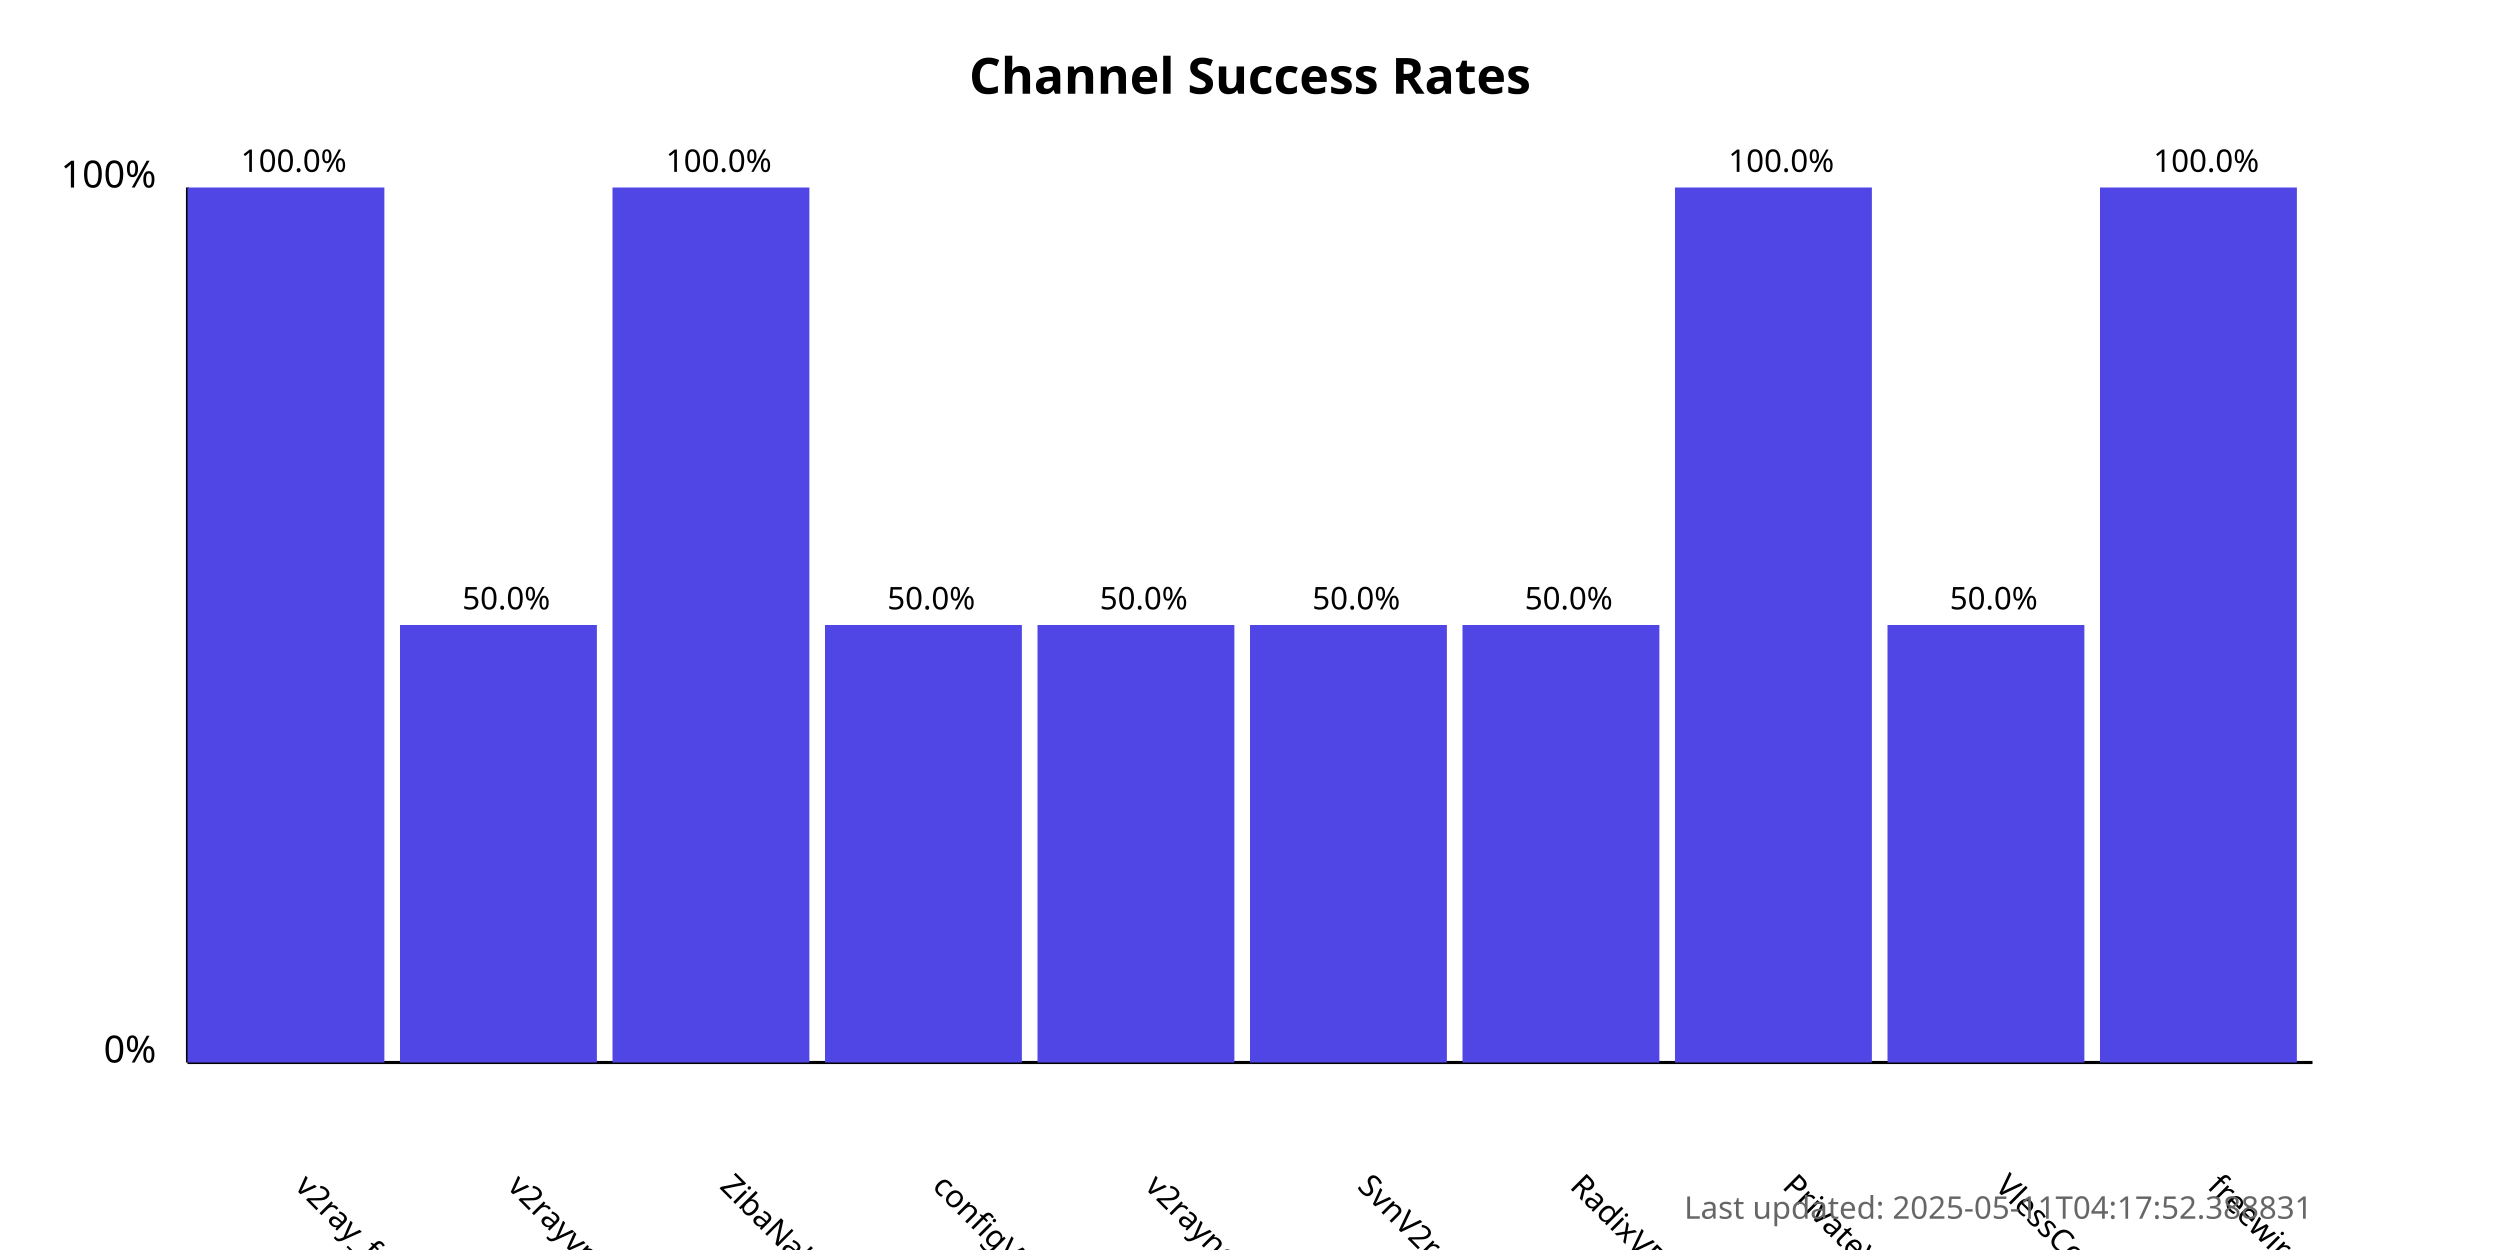
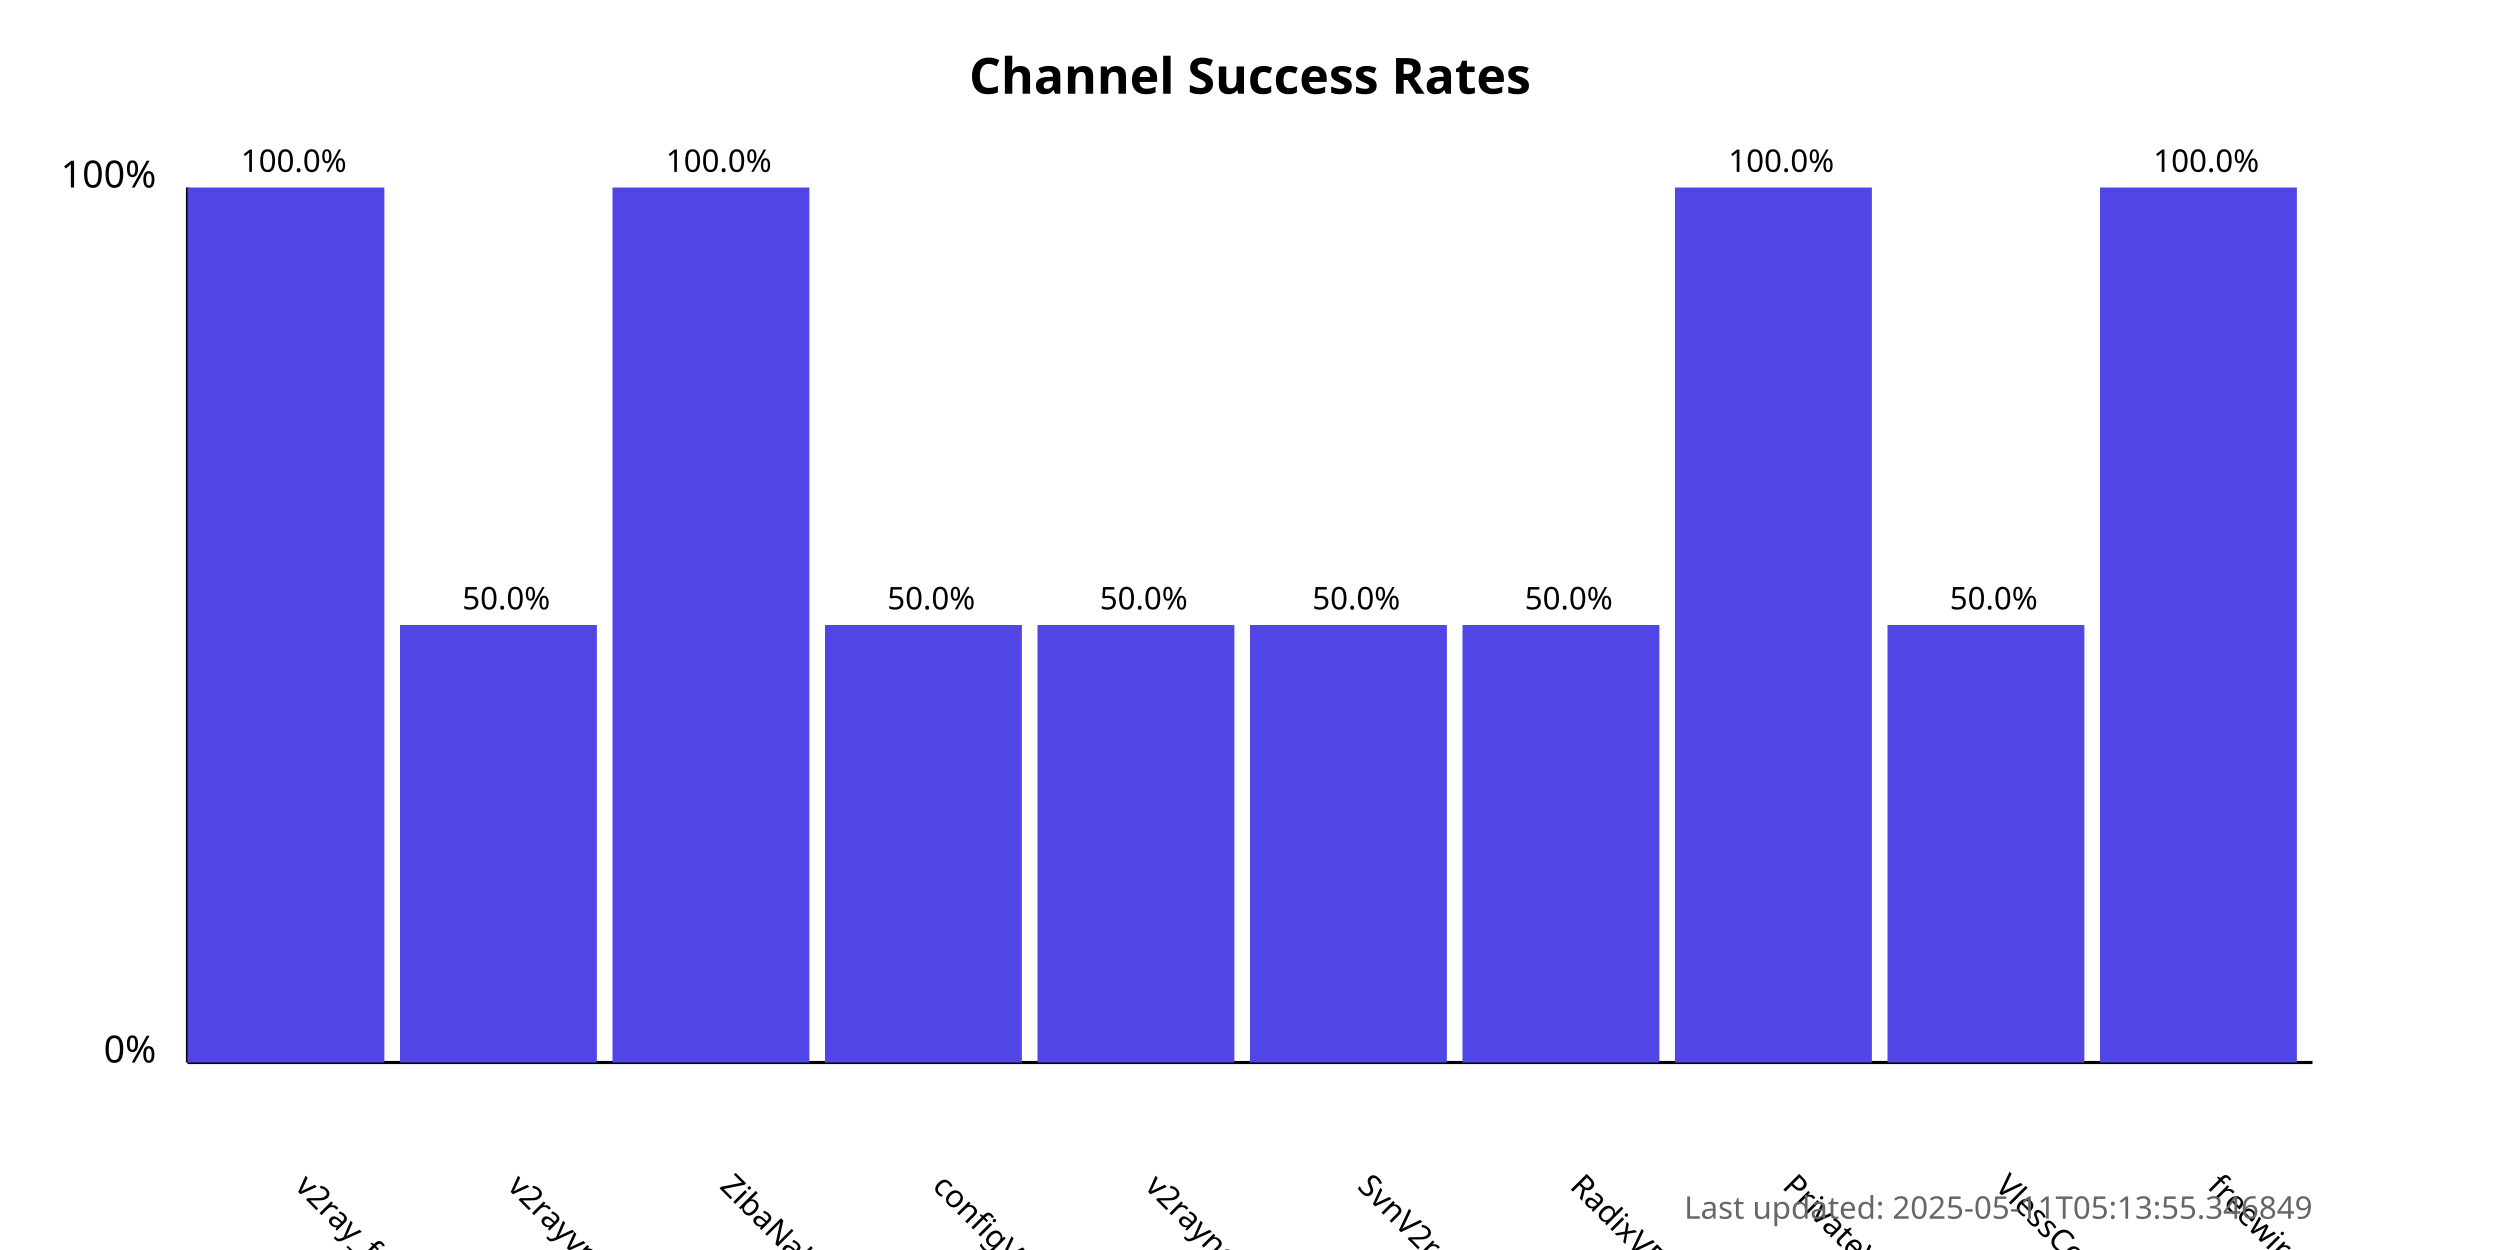
<svg xmlns="http://www.w3.org/2000/svg" width="800" height="400">
  <style>
            .chart-title { font: bold 16px sans-serif; }
            .axis-label { font: 12px sans-serif; }
            .tick-label { font: 10px sans-serif; }
            .bar { fill: #4f46e5; }
            .bar:hover { fill: #6366f1; }
            .timestamp { font: 10px sans-serif; fill: #666; }
        </style>
  <text x="400.0" y="30" text-anchor="middle" class="chart-title">
            Channel Success Rates
        </text>
  <line x1="60" y1="340" x2="60" y2="60" stroke="black" stroke-width="1" />
  <line x1="60" y1="340" x2="740" y2="340" stroke="black" stroke-width="1" />
  <text x="50" y="340" text-anchor="end" class="axis-label">0%</text>
  <text x="50" y="60" text-anchor="end" class="axis-label">100%</text>
  <g>
    <rect x="60" y="60.0" width="63.0" height="280.0" class="bar" />
    <text x="94.0" y="380" transform="rotate(45, 94.0, 380)" text-anchor="start" class="tick-label">
                v2ray_free_conf
            </text>
    <text x="94.0" y="55.0" text-anchor="middle" class="tick-label">
                100.0%
            </text>
  </g>
  <g>
    <rect x="128.0" y="200.0" width="63.0" height="140.0" class="bar" />
    <text x="162.0" y="380" transform="rotate(45, 162.0, 380)" text-anchor="start" class="tick-label">
                v2rayvpno
            </text>
    <text x="162.0" y="195.0" text-anchor="middle" class="tick-label">
                50.0%
            </text>
  </g>
  <g>
    <rect x="196.0" y="60.0" width="63.0" height="280.0" class="bar" />
    <text x="230.0" y="380" transform="rotate(45, 230.0, 380)" text-anchor="start" class="tick-label">
                ZibaNabz
            </text>
    <text x="230.0" y="55.0" text-anchor="middle" class="tick-label">
                100.0%
            </text>
  </g>
  <g>
    <rect x="264.0" y="200.0" width="63.0" height="140.0" class="bar" />
    <text x="298.0" y="380" transform="rotate(45, 298.0, 380)" text-anchor="start" class="tick-label">
                configV2rayForFree
            </text>
    <text x="298.0" y="195.0" text-anchor="middle" class="tick-label">
                50.0%
            </text>
  </g>
  <g>
    <rect x="332.0" y="200.0" width="63.0" height="140.0" class="bar" />
    <text x="366.0" y="380" transform="rotate(45, 366.0, 380)" text-anchor="start" class="tick-label">
                v2rayngvpn
            </text>
    <text x="366.0" y="195.0" text-anchor="middle" class="tick-label">
                50.0%
            </text>
  </g>
  <g>
    <rect x="400.0" y="200.0" width="63.0" height="140.0" class="bar" />
    <text x="434.0" y="380" transform="rotate(45, 434.0, 380)" text-anchor="start" class="tick-label">
                SvnV2ray
            </text>
    <text x="434.0" y="195.0" text-anchor="middle" class="tick-label">
                50.0%
            </text>
  </g>
  <g>
    <rect x="468.0" y="200.0" width="63.0" height="140.0" class="bar" />
    <text x="502.0" y="380" transform="rotate(45, 502.0, 380)" text-anchor="start" class="tick-label">
                RadixVPN
            </text>
    <text x="502.0" y="195.0" text-anchor="middle" class="tick-label">
                50.0%
            </text>
  </g>
  <g>
    <rect x="536.0" y="60.0" width="63.0" height="280.0" class="bar" />
    <text x="570.0" y="380" transform="rotate(45, 570.0, 380)" text-anchor="start" class="tick-label">
                PrivateVPNs
            </text>
    <text x="570.0" y="55.0" text-anchor="middle" class="tick-label">
                100.0%
            </text>
  </g>
  <g>
    <rect x="604.0" y="200.0" width="63.0" height="140.0" class="bar" />
    <text x="638.0" y="380" transform="rotate(45, 638.0, 380)" text-anchor="start" class="tick-label">
                VlessConfig
            </text>
    <text x="638.0" y="195.0" text-anchor="middle" class="tick-label">
                50.0%
            </text>
  </g>
  <g>
    <rect x="672.0" y="60.0" width="63.0" height="280.0" class="bar" />
    <text x="706.0" y="380" transform="rotate(45, 706.0, 380)" text-anchor="start" class="tick-label">
                freewireguard
            </text>
    <text x="706.0" y="55.0" text-anchor="middle" class="tick-label">
                100.0%
            </text>
  </g>
  <text x="740" y="390" text-anchor="end" class="timestamp">
-             Last updated: 2025-05-11T04:17:52.388831
+             Last updated: 2025-05-11T05:13:55.346849
        </text>
</svg>
